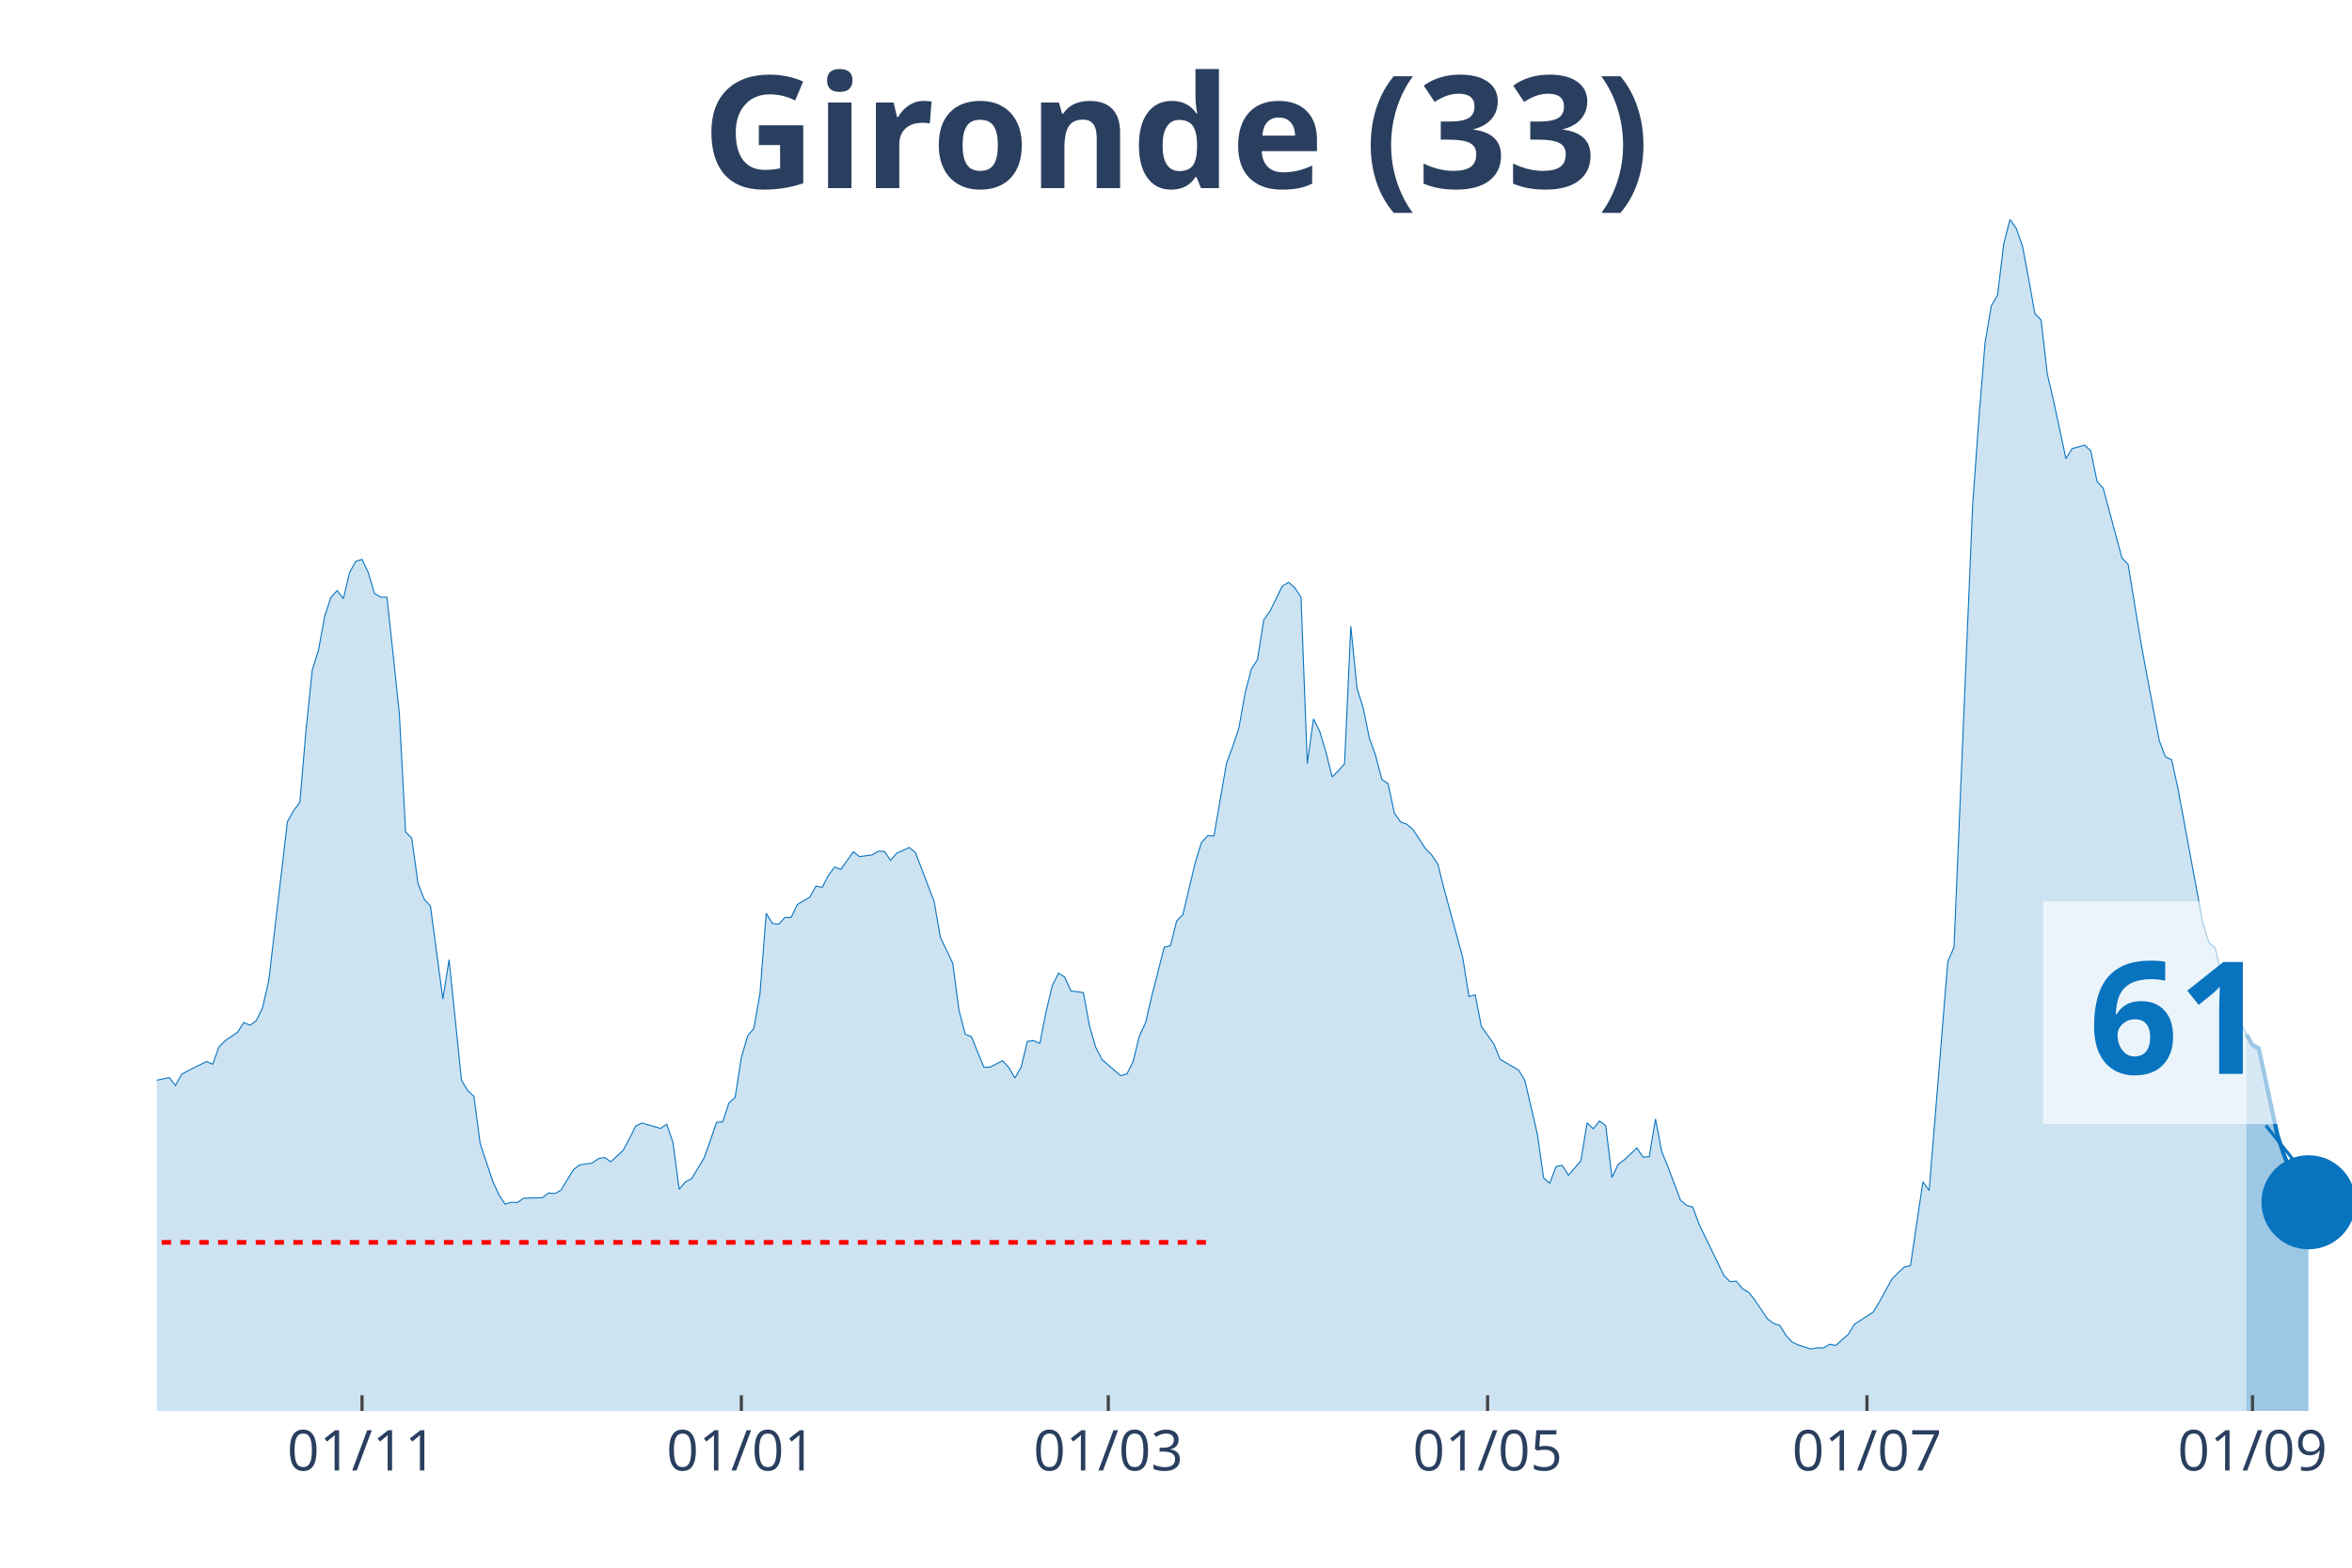
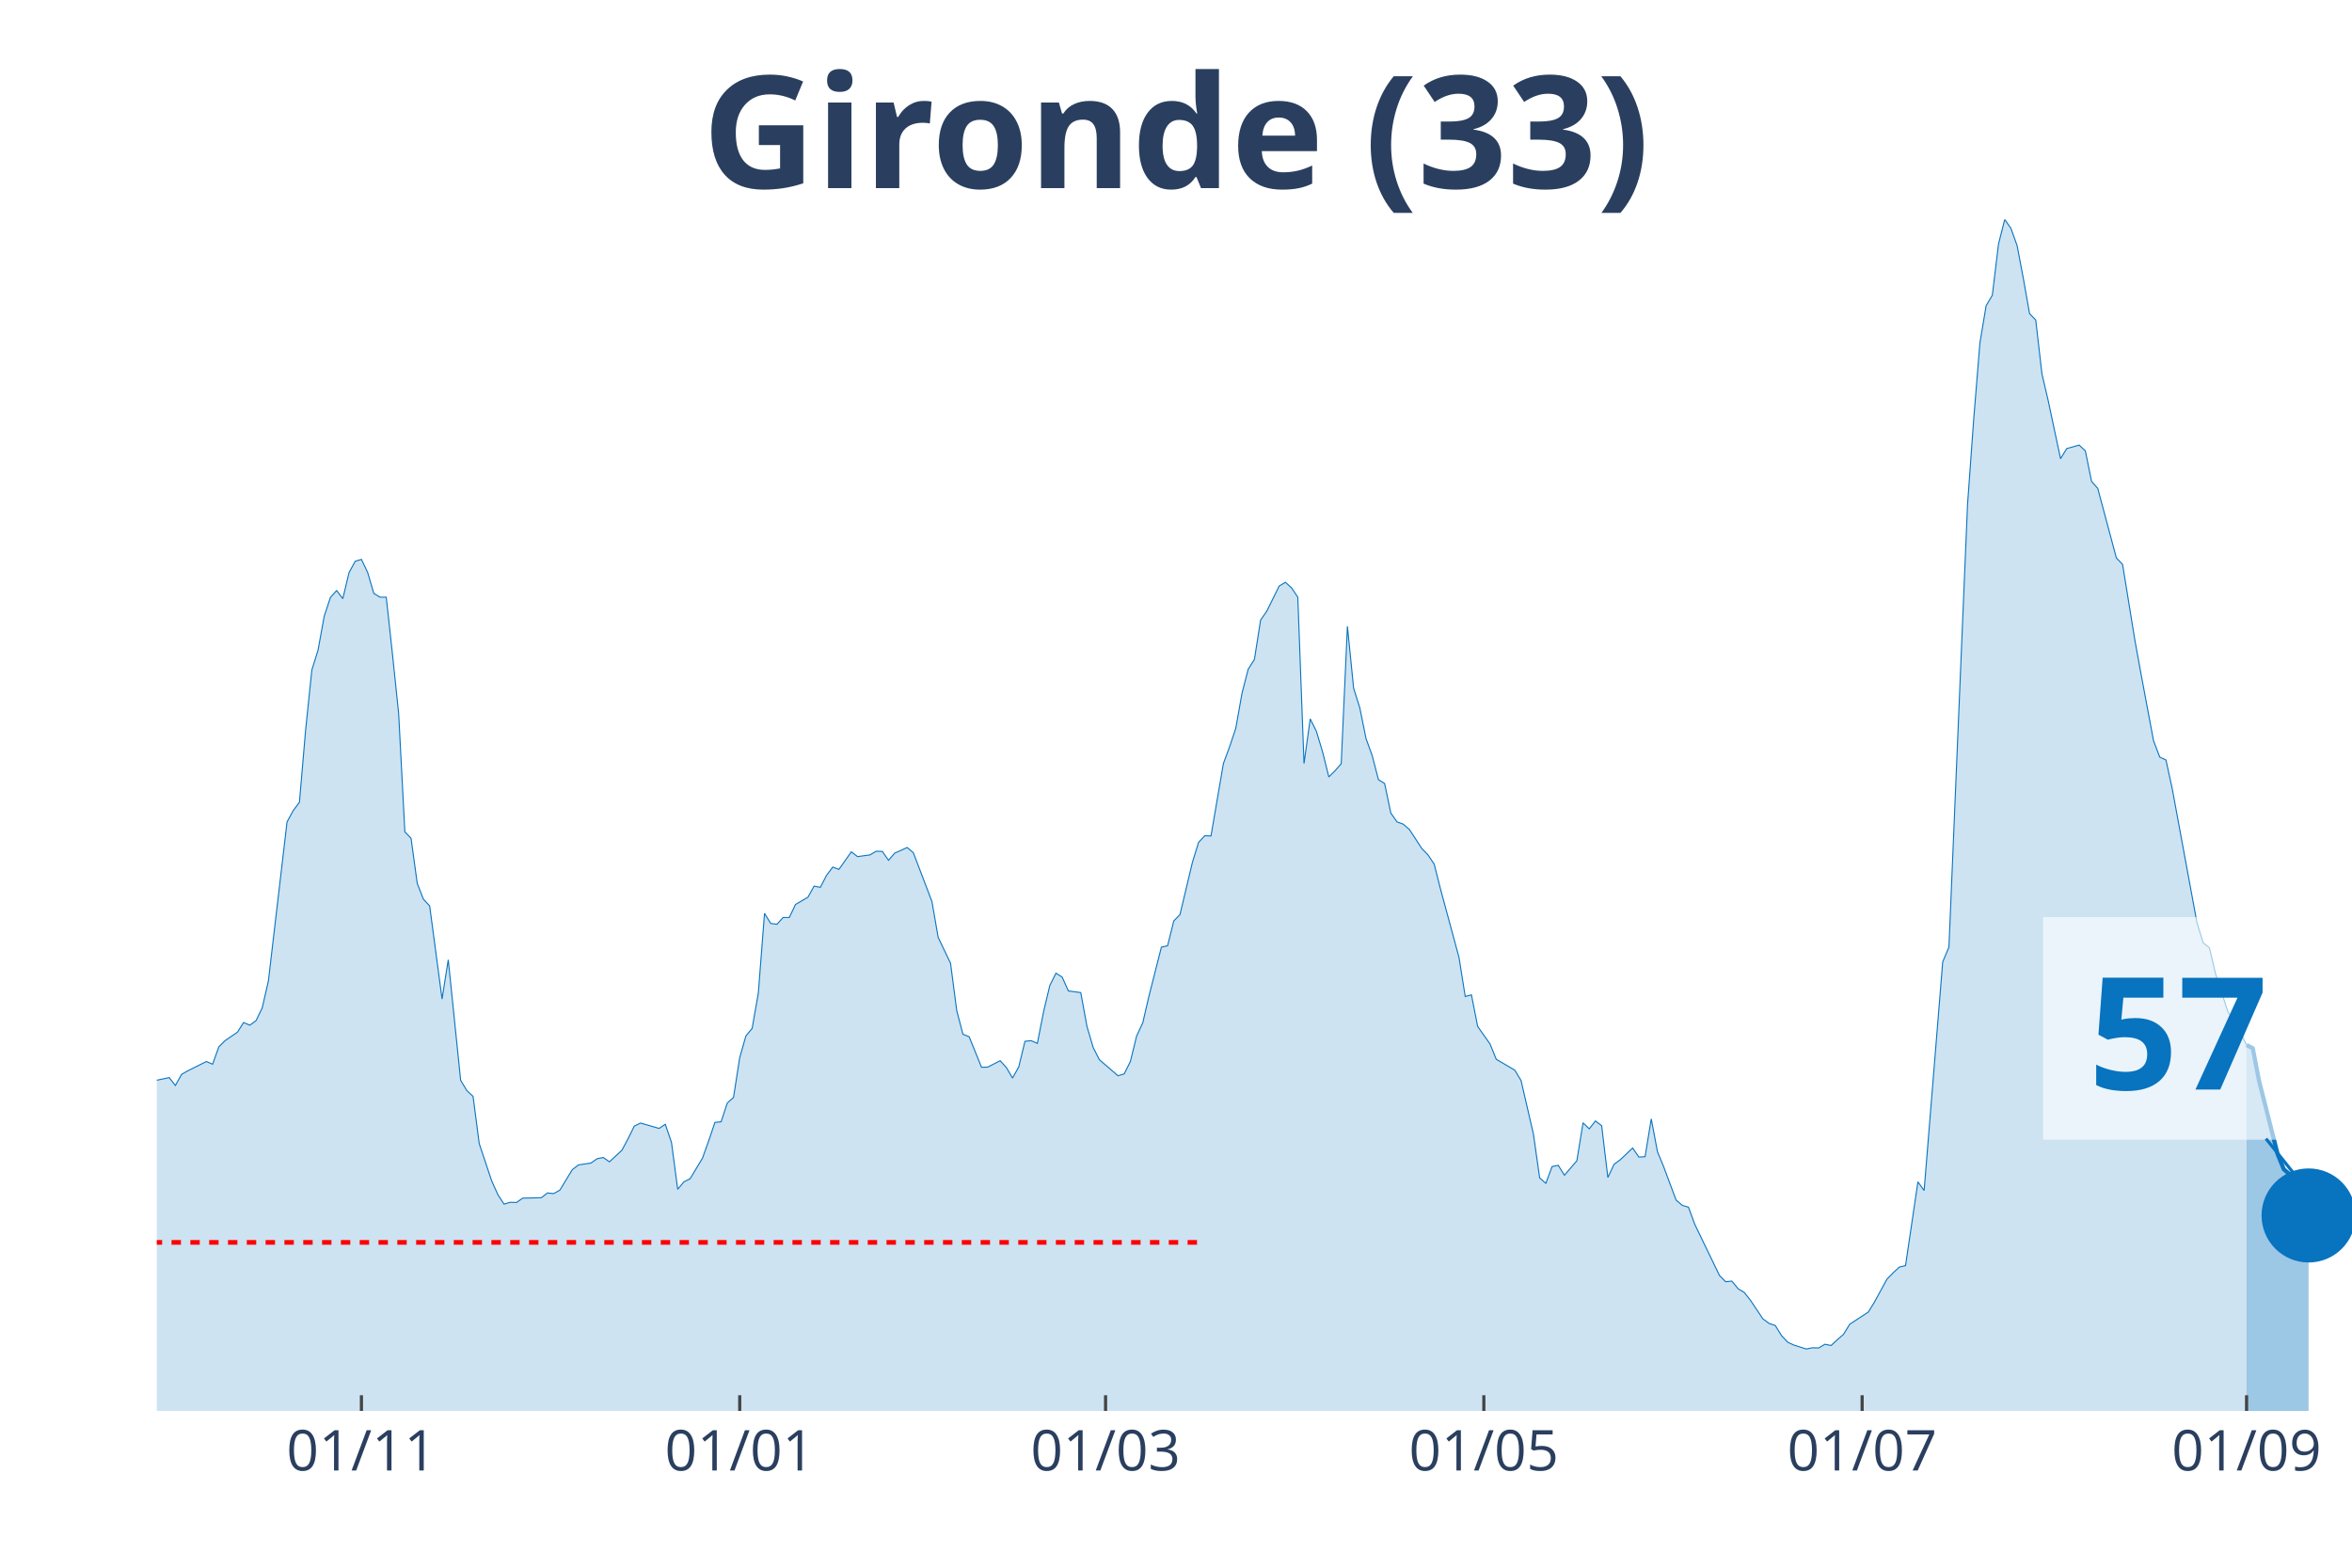
<svg xmlns="http://www.w3.org/2000/svg" class="main-svg" width="1125" height="750" style="" viewBox="0 0 750 500">
  <rect x="0" y="0" width="750" height="500" style="fill: rgb(0, 0, 0); fill-opacity: 0;" />
-   <defs id="defs-184f14">
+   <defs id="defs-a759fb">
    <g class="clips">
-       <clipPath id="clip184f14xyplot" class="plotclip">
+       <clipPath id="clipa759fbxyplot" class="plotclip">
        <rect width="700" height="380" />
      </clipPath>
-       <clipPath class="axesclip" id="clip184f14x">
+       <clipPath class="axesclip" id="clipa759fbx">
        <rect x="50" y="0" width="700" height="500" />
      </clipPath>
-       <clipPath class="axesclip" id="clip184f14y">
+       <clipPath class="axesclip" id="clipa759fby">
        <rect x="0" y="70" width="750" height="380" />
      </clipPath>
-       <clipPath class="axesclip" id="clip184f14xy">
+       <clipPath class="axesclip" id="clipa759fbxy">
        <rect x="50" y="70" width="700" height="380" />
      </clipPath>
    </g>
    <g class="gradients" />
  </defs>
  <g class="bglayer">
    <rect class="bg" x="50" y="70" width="700" height="380" style="fill: rgb(0, 0, 0); fill-opacity: 0; stroke-width: 0;" />
  </g>
  <g class="layer-below">
    <g class="imagelayer" />
    <g class="shapelayer" />
  </g>
  <g class="cartesianlayer">
    <g class="subplot xy">
      <g class="layer-subplot">
        <g class="shapelayer" />
        <g class="imagelayer" />
      </g>
      <g class="gridlayer">
        <g class="x">
-           <path class="xgrid crisp" transform="translate(115.44,0)" d="M0,70v380" style="stroke: rgb(255, 255, 255); stroke-opacity: 1; stroke-width: 1px;" />
-           <path class="xgrid crisp" transform="translate(236.4,0)" d="M0,70v380" style="stroke: rgb(255, 255, 255); stroke-opacity: 1; stroke-width: 1px;" />
-           <path class="xgrid crisp" transform="translate(353.4,0)" d="M0,70v380" style="stroke: rgb(255, 255, 255); stroke-opacity: 1; stroke-width: 1px;" />
-           <path class="xgrid crisp" transform="translate(474.36,0)" d="M0,70v380" style="stroke: rgb(255, 255, 255); stroke-opacity: 1; stroke-width: 1px;" />
-           <path class="xgrid crisp" transform="translate(595.33,0)" d="M0,70v380" style="stroke: rgb(255, 255, 255); stroke-opacity: 1; stroke-width: 1px;" />
-           <path class="xgrid crisp" transform="translate(718.27,0)" d="M0,70v380" style="stroke: rgb(255, 255, 255); stroke-opacity: 1; stroke-width: 1px;" />
+           <path class="xgrid crisp" transform="translate(115.25,0)" d="M0,70v380" style="stroke: rgb(255, 255, 255); stroke-opacity: 1; stroke-width: 1px;" />
+           <path class="xgrid crisp" transform="translate(235.88,0)" d="M0,70v380" style="stroke: rgb(255, 255, 255); stroke-opacity: 1; stroke-width: 1px;" />
+           <path class="xgrid crisp" transform="translate(352.54,0)" d="M0,70v380" style="stroke: rgb(255, 255, 255); stroke-opacity: 1; stroke-width: 1px;" />
+           <path class="xgrid crisp" transform="translate(473.16,0)" d="M0,70v380" style="stroke: rgb(255, 255, 255); stroke-opacity: 1; stroke-width: 1px;" />
+           <path class="xgrid crisp" transform="translate(593.79,0)" d="M0,70v380" style="stroke: rgb(255, 255, 255); stroke-opacity: 1; stroke-width: 1px;" />
+           <path class="xgrid crisp" transform="translate(716.38,0)" d="M0,70v380" style="stroke: rgb(255, 255, 255); stroke-opacity: 1; stroke-width: 1px;" />
        </g>
        <g class="y" />
      </g>
      <g class="zerolinelayer" />
      <path class="xlines-below" />
      <path class="ylines-below" />
      <g class="overlines-below" />
      <g class="xaxislayer-below" />
      <g class="yaxislayer-below" />
      <g class="overaxes-below" />
-       <g class="plot" transform="translate(50, 70)" clip-path="url('#clip184f14xyplot')">
+       <g class="plot" transform="translate(50, 70)" clip-path="url('#clipa759fbxyplot')">
        <g class="scatterlayer mlayer">
-           <g class="trace scatter trace8026a7" style="stroke-miterlimit: 2;">
+           <g class="trace scatter tracebe9e5d" style="stroke-miterlimit: 2;">
            <g class="fills">
              <g>
-                 <path class="js-fill" d="M666.29,380L-269.69,380L-269.69,378.29L-235.98,379.21L-233.99,379.41L-168.56,377.43L-166.57,376.77L-150.71,374.47L-148.73,374.08L-140.79,372.04L-138.81,371.57L-126.91,373.62L-124.93,375.19L-115.01,374.47L-113.03,373.02L-109.07,372.1L-107.08,371.77L-91.22,353.28L-89.24,343.34L-73.37,279.62L-71.39,260.33L-69.41,247.96L-67.42,245.13L-65.44,244.47L-63.46,229.13L-59.49,199.71L-57.51,198.79L-55.52,191.55L-53.54,193.32L-51.56,192.99L-49.58,190.1L-45.61,209.39L-43.63,212.22L-41.64,219.72L-39.66,221.3L-37.68,223.47L-35.69,228.61L-33.71,223.27L-31.73,224.46L-29.75,227.29L-27.76,227.09L-25.78,225.91L-23.8,227.62L-21.81,233.41L-19.83,245.59L-13.88,267.18L-11.9,269.35L-7.93,271.26L-5.95,274.88L-3.97,276.99L-1.98,274.95L3.97,273.69L5.95,276.2L7.93,272.64L9.92,271.52L15.86,268.56L17.85,269.42L19.83,263.89L21.81,261.91L25.78,259.21L27.76,256.12L29.75,256.98L31.73,255.53L33.71,251.45L35.69,242.82L41.64,192.14L43.63,188.52L45.61,185.89L47.59,162.78L49.58,143.69L51.56,137.37L53.54,126.51L55.52,120.52L57.51,118.35L59.49,120.92L61.47,112.62L63.46,109L65.44,108.41L67.42,112.56L69.41,119.27L71.39,120.46L73.37,120.46L75.35,138.56L77.34,157.58L79.32,195.3L81.3,197.34L83.29,211.75L85.27,216.82L87.25,218.93L91.22,248.62L93.2,236.11L97.17,274.55L99.15,277.84L101.13,279.68L103.12,294.76L107.08,306.61L109.07,311.02L111.05,314.04L113.03,313.45L115.01,313.52L117,312.14L122.95,312L124.93,310.49L126.91,310.69L128.9,309.57L132.86,303.05L134.84,301.54L138.81,300.95L140.79,299.56L142.78,299.17L144.76,300.55L148.73,296.86L150.71,293.18L152.69,289.16L154.67,288.18L160.62,289.89L162.61,288.57L164.59,294.36L166.57,309.31L168.56,306.94L170.54,305.95L174.5,299.37L176.49,293.84L178.47,287.98L180.45,287.78L182.44,281.79L184.42,280.01L186.4,267.31L188.39,260.4L190.37,258.03L192.35,246.77L194.33,221.3L196.32,224.52L198.3,224.79L200.28,222.62L202.27,222.62L204.25,218.47L208.22,216.16L210.2,212.61L212.18,213.01L214.16,209.19L216.15,206.55L218.13,207.28L222.1,201.68L224.08,203.2L228.05,202.67L230.03,201.49L232.01,201.55L233.99,204.38L235.98,202.08L237.96,201.22L239.94,200.3L241.93,201.95L247.88,217.55L249.86,228.93L253.82,237.23L255.81,252.3L257.79,259.87L259.77,260.66L263.74,270.4L265.72,270.34L269.69,268.3L271.67,270.47L273.65,273.83L275.64,270.27L277.62,262.11L279.6,261.91L281.59,262.77L283.57,252.7L285.55,244.34L287.54,240.39L289.52,241.64L291.5,246.05L295.47,246.58L297.45,257.37L299.43,264.08L301.42,267.97L307.37,273.1L309.35,272.51L311.33,268.56L313.31,260.46L315.3,256.19L317.28,247.69L321.25,232.09L323.23,231.63L325.21,223.73L327.2,221.69L331.16,205.04L333.14,198.66L335.13,196.55L337.11,196.62L341.08,173.51L343.06,168.18L345.04,162.26L347.03,151.07L349.01,143.43L350.99,140.34L352.97,127.76L354.96,124.93L358.92,116.9L360.91,115.72L362.89,117.5L364.87,120.46L366.86,173.51L368.84,159.29L370.82,163.24L372.8,169.83L374.79,177.79L376.77,175.82L378.75,173.58L380.74,129.74L382.72,149.49L384.7,155.8L386.69,165.55L388.67,171.01L390.65,178.65L392.63,179.9L394.62,189.31L396.6,192.14L398.58,192.86L400.57,194.57L404.53,200.63L406.52,202.67L408.5,205.63L410.48,213.47L416.43,235.39L418.41,247.83L420.4,247.3L422.38,257.37L426.35,262.97L428.33,267.84L434.28,271.33L436.26,274.62L440.23,291.73L442.21,305.69L444.19,307.4L446.18,302.06L448.16,301.67L450.14,304.83L454.11,300.22L456.09,288.11L458.07,290.02L460.06,287.52L462.04,289.03L464.02,305.55L466.01,301.34L467.99,299.89L471.95,296.14L473.94,299.04L475.92,298.91L477.9,286.86L479.89,297.33L481.87,302.13L485.84,312.73L487.82,314.44L489.8,315.03L491.78,320.43L499.72,336.82L501.7,338.79L503.68,338.6L505.67,341.03L507.65,342.22L509.63,344.72L513.6,350.64L515.58,352.09L517.56,352.75L519.55,355.97L521.53,358.08L523.51,359L527.48,360.25L529.46,359.86L531.44,359.92L533.43,358.74L535.41,359.13L537.39,357.29L539.38,355.58L541.36,352.35L547.31,348.47L549.29,345.25L553.26,338L555.24,335.96L557.22,334.12L559.21,333.66L563.17,306.94L565.16,309.7L571.1,236.77L573.09,232.09L579.04,90.97L581.02,63.59L583,39.3L584.99,27.51L586.97,24.16L588.95,7.77L590.93,0L592.92,2.83L594.9,8.36L596.88,18.83L598.87,30.02L600.85,32.06L602.83,49.24L604.82,57.73L608.78,76.29L610.76,73.06L614.73,71.95L616.71,73.79L618.7,83.53L620.68,85.77L626.63,107.95L628.61,109.99L632.58,134.35L634.56,145.14L638.53,166.2L640.51,171.4L642.49,172.33L644.48,181.41L652.41,224.26L654.39,230.71L656.37,232.29L658.36,240.59L662.32,252.76L664.31,255.4L666.29,259.87" style="fill: rgb(8, 115, 191); fill-opacity: 0.2; stroke-width: 0;" />
+                 <path class="js-fill" d="M666.38,380L-268.93,380L-268.93,378.29L-235.31,379.21L-233.33,379.41L-168.08,377.43L-166.1,376.77L-150.28,374.47L-148.31,374.08L-140.4,372.04L-138.42,371.57L-126.55,373.62L-124.58,375.19L-114.69,374.47L-112.71,373.02L-108.76,372.1L-106.78,371.77L-90.96,353.28L-88.98,343.34L-73.16,279.62L-71.19,260.33L-69.21,247.96L-67.23,245.13L-65.25,244.47L-63.28,229.13L-59.32,199.71L-57.34,198.79L-55.37,191.55L-53.39,193.32L-51.41,192.99L-49.44,190.1L-45.48,209.39L-43.5,212.22L-41.53,219.72L-39.55,221.3L-37.57,223.47L-35.59,228.61L-33.62,223.27L-31.64,224.46L-29.66,227.29L-27.68,227.09L-25.71,225.91L-23.73,227.62L-21.75,233.41L-19.77,245.59L-13.84,267.18L-11.86,269.35L-7.91,271.26L-5.93,274.88L-3.95,276.99L-1.98,274.95L3.95,273.69L5.93,276.2L7.91,272.64L9.89,271.52L15.82,268.56L17.8,269.42L19.77,263.89L21.75,261.91L25.71,259.21L27.68,256.12L29.66,256.98L31.64,255.53L33.62,251.45L35.59,242.82L41.53,192.14L43.5,188.52L45.48,185.89L47.46,162.78L49.44,143.69L51.41,137.37L53.39,126.51L55.37,120.52L57.34,118.35L59.32,120.92L61.3,112.62L63.28,109L65.25,108.41L67.23,112.56L69.21,119.27L71.19,120.46L73.16,120.46L75.14,138.56L77.12,157.58L79.1,195.3L81.07,197.34L83.05,211.75L85.03,216.82L87.01,218.93L90.96,248.62L92.94,236.11L96.89,274.55L98.87,277.84L100.85,279.68L102.82,294.76L106.78,306.61L108.76,311.02L110.73,314.04L112.71,313.45L114.69,313.52L116.67,312.14L122.6,312L124.58,310.49L126.55,310.69L128.53,309.57L132.49,303.05L134.46,301.54L138.42,300.95L140.4,299.56L142.37,299.17L144.35,300.55L148.31,296.86L150.28,293.18L152.26,289.16L154.24,288.18L160.17,289.89L162.15,288.57L164.12,294.36L166.1,309.31L168.08,306.94L170.06,305.95L174.01,299.37L175.99,293.84L177.97,287.98L179.94,287.78L181.92,281.79L183.9,280.01L185.88,267.31L187.85,260.4L189.83,258.03L191.81,246.77L193.79,221.3L195.76,224.52L197.74,224.79L199.72,222.62L201.69,222.62L203.67,218.47L207.63,216.16L209.6,212.61L211.58,213.01L213.56,209.19L215.54,206.55L217.51,207.28L221.47,201.68L223.45,203.2L227.4,202.67L229.38,201.49L231.36,201.55L233.33,204.38L235.31,202.08L237.29,201.22L239.27,200.3L241.24,201.95L247.18,217.55L249.15,228.93L253.11,237.23L255.08,252.3L257.06,259.87L259.04,260.66L262.99,270.4L264.97,270.34L268.93,268.3L270.9,270.47L272.88,273.83L274.86,270.27L276.84,262.11L278.81,261.91L280.79,262.77L282.77,252.7L284.75,244.34L286.72,240.39L288.7,241.64L290.68,246.05L294.63,246.58L296.61,257.37L298.59,264.08L300.56,267.97L306.5,273.1L308.47,272.51L310.45,268.56L312.43,260.46L314.41,256.19L316.38,247.69L320.34,232.09L322.32,231.63L324.29,223.73L326.27,221.69L330.23,205.04L332.2,198.66L334.18,196.55L336.16,196.62L340.11,173.51L342.09,168.18L344.07,162.26L346.05,151.07L348.02,143.43L350,140.34L351.98,127.76L353.95,124.93L357.91,116.9L359.89,115.72L361.86,117.5L363.84,120.46L365.82,173.51L367.8,159.29L369.77,163.24L371.75,169.83L373.73,177.79L375.71,175.82L377.68,173.58L379.66,129.74L381.64,149.49L383.62,155.8L385.59,165.55L387.57,171.01L389.55,178.65L391.53,179.9L393.5,189.31L395.48,192.14L397.46,192.86L399.44,194.57L403.39,200.63L405.37,202.67L407.34,205.63L409.32,213.47L415.25,235.39L417.23,247.83L419.21,247.3L421.19,257.37L425.14,262.97L427.12,267.84L433.05,271.33L435.03,274.62L438.98,291.73L440.96,305.69L442.94,307.4L444.92,302.06L446.89,301.67L448.87,304.83L452.82,300.22L454.8,288.11L456.78,290.02L458.76,287.52L460.73,289.03L462.71,305.55L464.69,301.34L466.67,299.89L470.62,296.14L472.6,299.04L474.58,298.91L476.55,286.86L478.53,297.33L480.51,302.13L484.46,312.73L486.44,314.44L488.42,315.03L490.4,320.43L498.31,336.82L500.28,338.79L502.26,338.6L504.24,341.03L506.21,342.22L508.19,344.72L512.15,350.64L514.12,352.09L516.1,352.75L518.08,355.97L520.06,358.08L522.03,359L525.99,360.25L527.97,359.86L529.94,359.92L531.92,358.74L533.9,359.13L535.88,357.29L537.85,355.58L539.83,352.35L545.76,348.47L547.74,345.25L551.69,338L553.67,335.96L555.65,334.12L557.63,333.66L561.58,306.94L563.56,309.7L569.49,236.77L571.47,232.09L577.4,90.97L579.38,63.59L581.36,39.3L583.33,27.51L585.31,24.16L587.29,7.77L589.27,0L591.24,2.83L593.22,8.36L595.2,18.83L597.18,30.02L599.15,32.06L601.13,49.24L603.11,57.73L607.06,76.29L609.04,73.06L612.99,71.95L614.97,73.79L616.95,83.53L618.93,85.77L624.86,107.95L626.84,109.99L630.79,134.35L632.77,145.21L636.72,166.27L638.7,171.47L640.68,172.39L642.66,181.48L650.56,224.26L652.54,230.71L654.52,232.29L656.5,240.59L660.45,252.76L662.43,255.4L666.38,263.29" style="fill: rgb(8, 115, 191); fill-opacity: 0.2; stroke-width: 0;" />
              </g>
            </g>
            <g class="errorbars" />
            <g class="lines">
-               <path class="js-line" d="M-269.69,378.29L-235.98,379.21L-233.99,379.41L-168.56,377.43L-166.57,376.77L-150.71,374.47L-148.73,374.08L-140.79,372.04L-138.81,371.57L-126.91,373.62L-124.93,375.19L-115.01,374.47L-113.03,373.02L-109.07,372.1L-107.08,371.77L-91.22,353.28L-89.24,343.34L-73.37,279.62L-71.39,260.33L-69.41,247.96L-67.42,245.13L-65.44,244.47L-63.46,229.13L-59.49,199.71L-57.51,198.79L-55.52,191.55L-53.54,193.32L-51.56,192.99L-49.58,190.1L-45.61,209.39L-43.63,212.22L-41.64,219.72L-39.66,221.3L-37.68,223.47L-35.69,228.61L-33.71,223.27L-31.73,224.46L-29.75,227.29L-27.76,227.09L-25.78,225.91L-23.8,227.62L-21.81,233.41L-19.83,245.59L-13.88,267.18L-11.9,269.35L-7.93,271.26L-5.95,274.88L-3.97,276.99L-1.98,274.95L3.97,273.69L5.95,276.2L7.93,272.64L9.92,271.52L15.86,268.56L17.85,269.42L19.83,263.89L21.81,261.91L25.78,259.21L27.76,256.12L29.75,256.98L31.73,255.53L33.71,251.45L35.69,242.82L41.64,192.14L43.63,188.52L45.61,185.89L47.59,162.78L49.58,143.69L51.56,137.37L53.54,126.51L55.52,120.52L57.51,118.35L59.49,120.92L61.47,112.62L63.46,109L65.44,108.41L67.42,112.56L69.41,119.27L71.39,120.46L73.37,120.46L75.35,138.56L77.34,157.58L79.32,195.3L81.3,197.34L83.29,211.75L85.27,216.82L87.25,218.93L91.22,248.62L93.2,236.11L97.17,274.55L99.15,277.84L101.13,279.68L103.12,294.76L107.08,306.61L109.07,311.02L111.05,314.04L113.03,313.45L115.01,313.52L117,312.14L122.95,312L124.93,310.49L126.91,310.69L128.9,309.57L132.86,303.05L134.84,301.54L138.81,300.95L140.79,299.56L142.78,299.17L144.76,300.55L148.73,296.86L150.71,293.18L152.69,289.16L154.67,288.18L160.62,289.89L162.61,288.57L164.59,294.36L166.57,309.31L168.56,306.94L170.54,305.95L174.5,299.37L176.49,293.84L178.47,287.98L180.45,287.78L182.44,281.79L184.42,280.01L186.4,267.31L188.39,260.4L190.37,258.03L192.35,246.77L194.33,221.3L196.32,224.52L198.3,224.79L200.28,222.62L202.27,222.62L204.25,218.47L208.22,216.16L210.2,212.61L212.18,213.01L214.16,209.19L216.15,206.55L218.13,207.28L222.1,201.68L224.08,203.2L228.05,202.67L230.03,201.49L232.01,201.55L233.99,204.38L235.98,202.08L237.96,201.22L239.94,200.3L241.93,201.95L247.88,217.55L249.86,228.93L253.82,237.23L255.81,252.3L257.79,259.87L259.77,260.66L263.74,270.4L265.72,270.34L269.69,268.3L271.67,270.47L273.65,273.83L275.64,270.27L277.62,262.11L279.6,261.91L281.59,262.77L283.57,252.7L285.55,244.34L287.54,240.39L289.52,241.64L291.5,246.05L295.47,246.58L297.45,257.37L299.43,264.08L301.42,267.97L307.37,273.1L309.35,272.51L311.33,268.56L313.31,260.46L315.3,256.19L317.28,247.69L321.25,232.09L323.23,231.63L325.21,223.73L327.2,221.69L331.16,205.04L333.14,198.66L335.13,196.55L337.11,196.62L341.08,173.51L343.06,168.18L345.04,162.26L347.03,151.07L349.01,143.43L350.99,140.34L352.97,127.76L354.96,124.93L358.92,116.9L360.91,115.72L362.89,117.5L364.87,120.46L366.86,173.51L368.84,159.29L370.82,163.24L372.8,169.83L374.79,177.79L376.77,175.82L378.75,173.58L380.74,129.74L382.72,149.49L384.7,155.8L386.69,165.55L388.67,171.01L390.65,178.65L392.63,179.9L394.62,189.31L396.6,192.14L398.58,192.86L400.57,194.57L404.53,200.63L406.52,202.67L408.5,205.63L410.48,213.47L416.43,235.39L418.41,247.83L420.4,247.3L422.38,257.37L426.35,262.97L428.33,267.84L434.28,271.33L436.26,274.62L440.23,291.73L442.21,305.69L444.19,307.4L446.18,302.06L448.16,301.67L450.14,304.83L454.11,300.22L456.09,288.11L458.07,290.02L460.06,287.52L462.04,289.03L464.02,305.55L466.01,301.34L467.99,299.89L471.95,296.14L473.94,299.04L475.92,298.91L477.9,286.86L479.89,297.33L481.87,302.13L485.84,312.73L487.82,314.44L489.8,315.03L491.78,320.43L499.72,336.82L501.7,338.79L503.68,338.6L505.67,341.03L507.65,342.22L509.63,344.72L513.6,350.64L515.58,352.09L517.56,352.75L519.55,355.97L521.53,358.08L523.51,359L527.48,360.25L529.46,359.86L531.44,359.92L533.43,358.74L535.41,359.13L537.39,357.29L539.38,355.58L541.36,352.35L547.31,348.47L549.29,345.25L553.26,338L555.24,335.96L557.22,334.12L559.21,333.66L563.17,306.94L565.16,309.7L571.1,236.77L573.09,232.09L579.04,90.97L581.02,63.59L583,39.3L584.99,27.51L586.97,24.16L588.95,7.77L590.93,0L592.92,2.83L594.9,8.36L596.88,18.83L598.87,30.02L600.85,32.06L602.83,49.24L604.82,57.73L608.78,76.29L610.76,73.06L614.73,71.95L616.71,73.79L618.7,83.53L620.68,85.77L626.63,107.95L628.61,109.99L632.58,134.35L634.56,145.14L638.53,166.2L640.51,171.4L642.49,172.33L644.48,181.41L652.41,224.26L654.39,230.71L656.37,232.29L658.36,240.59L662.32,252.76L664.31,255.4L666.29,259.87" style="vector-effect: non-scaling-stroke; fill: none; stroke: rgb(8, 115, 191); stroke-opacity: 1; stroke-width: 0.5px; opacity: 1;" />
+               <path class="js-line" d="M-268.93,378.29L-235.31,379.21L-233.33,379.41L-168.08,377.43L-166.1,376.77L-150.28,374.47L-148.31,374.08L-140.4,372.04L-138.42,371.57L-126.55,373.62L-124.58,375.19L-114.69,374.47L-112.71,373.02L-108.76,372.1L-106.78,371.77L-90.96,353.28L-88.98,343.34L-73.16,279.62L-71.19,260.33L-69.21,247.96L-67.23,245.13L-65.25,244.47L-63.28,229.13L-59.32,199.71L-57.34,198.79L-55.37,191.55L-53.39,193.32L-51.41,192.99L-49.44,190.1L-45.48,209.39L-43.5,212.22L-41.53,219.72L-39.55,221.3L-37.57,223.47L-35.59,228.61L-33.62,223.27L-31.64,224.46L-29.66,227.29L-27.68,227.09L-25.71,225.91L-23.73,227.62L-21.75,233.41L-19.77,245.59L-13.84,267.18L-11.86,269.35L-7.91,271.26L-5.93,274.88L-3.95,276.99L-1.98,274.95L3.95,273.69L5.93,276.2L7.91,272.64L9.89,271.52L15.82,268.56L17.8,269.42L19.77,263.89L21.75,261.91L25.71,259.21L27.68,256.12L29.66,256.98L31.64,255.53L33.62,251.45L35.59,242.82L41.53,192.14L43.5,188.52L45.48,185.89L47.46,162.78L49.44,143.69L51.41,137.37L53.39,126.51L55.37,120.52L57.34,118.35L59.32,120.92L61.3,112.62L63.28,109L65.25,108.41L67.23,112.56L69.21,119.27L71.19,120.46L73.16,120.46L75.14,138.56L77.12,157.58L79.1,195.3L81.07,197.34L83.05,211.75L85.03,216.82L87.01,218.93L90.96,248.62L92.94,236.11L96.89,274.55L98.87,277.84L100.85,279.68L102.82,294.76L106.78,306.61L108.76,311.02L110.73,314.04L112.71,313.45L114.69,313.52L116.67,312.14L122.6,312L124.58,310.49L126.55,310.69L128.53,309.57L132.49,303.05L134.46,301.54L138.42,300.95L140.4,299.56L142.37,299.17L144.35,300.55L148.31,296.86L150.28,293.18L152.26,289.16L154.24,288.18L160.17,289.89L162.15,288.57L164.12,294.36L166.1,309.31L168.08,306.94L170.06,305.95L174.01,299.37L175.99,293.84L177.97,287.98L179.94,287.78L181.92,281.79L183.9,280.01L185.88,267.31L187.85,260.4L189.83,258.03L191.81,246.77L193.79,221.3L195.76,224.52L197.74,224.79L199.72,222.62L201.69,222.62L203.67,218.47L207.63,216.16L209.6,212.61L211.58,213.01L213.56,209.19L215.54,206.55L217.51,207.28L221.47,201.68L223.45,203.2L227.4,202.67L229.38,201.49L231.36,201.55L233.33,204.38L235.31,202.08L237.29,201.22L239.27,200.3L241.24,201.95L247.18,217.55L249.15,228.93L253.11,237.23L255.08,252.3L257.06,259.87L259.04,260.66L262.99,270.4L264.97,270.34L268.93,268.3L270.9,270.47L272.88,273.83L274.86,270.27L276.84,262.11L278.81,261.91L280.79,262.77L282.77,252.7L284.75,244.34L286.72,240.39L288.7,241.64L290.68,246.05L294.63,246.58L296.61,257.37L298.59,264.08L300.56,267.97L306.5,273.1L308.47,272.51L310.45,268.56L312.43,260.46L314.41,256.19L316.38,247.69L320.34,232.09L322.32,231.63L324.29,223.73L326.27,221.69L330.23,205.04L332.2,198.66L334.18,196.55L336.16,196.62L340.11,173.51L342.09,168.18L344.07,162.26L346.05,151.07L348.02,143.43L350,140.34L351.98,127.76L353.95,124.93L357.91,116.9L359.89,115.72L361.86,117.5L363.84,120.46L365.82,173.51L367.8,159.29L369.77,163.24L371.75,169.83L373.73,177.79L375.71,175.82L377.68,173.58L379.66,129.74L381.64,149.49L383.62,155.8L385.59,165.55L387.57,171.01L389.55,178.65L391.53,179.9L393.5,189.31L395.48,192.14L397.46,192.86L399.44,194.57L403.39,200.63L405.37,202.67L407.34,205.63L409.32,213.47L415.25,235.39L417.23,247.83L419.21,247.3L421.19,257.37L425.14,262.97L427.12,267.84L433.05,271.33L435.03,274.62L438.98,291.73L440.96,305.69L442.94,307.4L444.92,302.06L446.89,301.67L448.87,304.83L452.82,300.22L454.8,288.11L456.78,290.02L458.76,287.52L460.73,289.03L462.71,305.55L464.69,301.34L466.67,299.89L470.62,296.14L472.6,299.04L474.58,298.91L476.55,286.86L478.53,297.33L480.51,302.13L484.46,312.73L486.44,314.44L488.42,315.03L490.4,320.43L498.31,336.82L500.28,338.79L502.26,338.6L504.24,341.03L506.21,342.22L508.19,344.72L512.15,350.64L514.12,352.09L516.1,352.75L518.08,355.97L520.06,358.08L522.03,359L525.99,360.25L527.97,359.86L529.94,359.92L531.92,358.74L533.9,359.13L535.88,357.29L537.85,355.58L539.83,352.35L545.76,348.47L547.74,345.25L551.69,338L553.67,335.96L555.65,334.12L557.63,333.66L561.58,306.94L563.56,309.7L569.49,236.77L571.47,232.09L577.4,90.97L579.38,63.59L581.36,39.3L583.33,27.51L585.31,24.16L587.29,7.77L589.27,0L591.24,2.83L593.22,8.36L595.2,18.83L597.18,30.02L599.15,32.06L601.13,49.24L603.11,57.73L607.06,76.29L609.04,73.06L612.99,71.95L614.97,73.79L616.95,83.53L618.93,85.77L624.86,107.95L626.84,109.99L630.79,134.35L632.77,145.21L636.72,166.27L638.7,171.47L640.68,172.39L642.66,181.48L650.56,224.26L652.54,230.71L654.52,232.29L656.5,240.59L660.45,252.76L662.43,255.4L666.38,263.29" style="vector-effect: non-scaling-stroke; fill: none; stroke: rgb(8, 115, 191); stroke-opacity: 1; stroke-width: 0.5px; opacity: 1;" />
            </g>
            <g class="points" />
            <g class="text" />
          </g>
-           <g class="trace scatter tracef5dfb1" style="stroke-miterlimit: 2;">
+           <g class="trace scatter traced135b9" style="stroke-miterlimit: 2;">
            <g class="fills">
              <g>
-                 <path class="js-fill" d="M686.12,380L666.29,380L666.29,259.87L668.27,263.29L670.25,264.35L676.2,291.93L678.19,298.05L680.17,302.92L682.15,304.76L684.14,306.34L686.12,313.45" style="fill: rgb(8, 115, 191); fill-opacity: 0.4; stroke-width: 0;" />
+                 <path class="js-fill" d="M686.16,380L666.38,380L666.38,263.29L668.36,264.35L670.34,274.62L676.27,298.05L678.25,302.92L682.2,306.34L684.18,313.45L686.16,317.66" style="fill: rgb(8, 115, 191); fill-opacity: 0.4; stroke-width: 0;" />
              </g>
            </g>
            <g class="errorbars" />
            <g class="lines">
-               <path class="js-line" d="M666.29,259.87L668.27,263.29L670.25,264.35L676.2,291.93L678.19,298.05L680.17,302.92L682.15,304.76L684.14,306.34L686.12,313.45" style="vector-effect: non-scaling-stroke; fill: none; stroke: rgb(8, 115, 191); stroke-opacity: 1; stroke-width: 2px; opacity: 1;" />
+               <path class="js-line" d="M666.38,263.29L668.36,264.35L670.34,274.62L676.27,298.05L678.25,302.92L682.2,306.34L684.18,313.45L686.16,317.66" style="vector-effect: non-scaling-stroke; fill: none; stroke: rgb(8, 115, 191); stroke-opacity: 1; stroke-width: 2px; opacity: 1;" />
            </g>
            <g class="points" />
            <g class="text" />
          </g>
-           <g class="trace scatter trace266dba" style="stroke-miterlimit: 2; opacity: 1;">
+           <g class="trace scatter trace9a5b2c" style="stroke-miterlimit: 2; opacity: 1;">
            <g class="fills" />
            <g class="errorbars" />
            <g class="lines" />
            <g class="points">
-               <path class="point" transform="translate(686.12,313.45)" d="M15,0A15,15 0 1,1 0,-15A15,15 0 0,1 15,0Z" style="opacity: 1; stroke-width: 0px; fill: rgb(8, 115, 191); fill-opacity: 1;" />
+               <path class="point" transform="translate(686.16,317.66)" d="M15,0A15,15 0 1,1 0,-15A15,15 0 0,1 15,0Z" style="opacity: 1; stroke-width: 0px; fill: rgb(8, 115, 191); fill-opacity: 1;" />
            </g>
            <g class="text" />
          </g>
        </g>
      </g>
      <g class="overplot" />
      <path class="xlines-above crisp" style="fill: none; stroke-width: 1px; stroke: rgb(0, 0, 0); stroke-opacity: 0;" d="" />
      <path class="ylines-above crisp" style="fill: none;" d="M0,0" />
      <g class="overlines-above" />
      <g class="xaxislayer-above">
-         <path class="xtick ticks crisp" d="M0,450v-5" transform="translate(115.44,0)" style="stroke: rgb(68, 68, 68); stroke-opacity: 1; stroke-width: 1px;" />
-         <path class="xtick ticks crisp" d="M0,450v-5" transform="translate(236.4,0)" style="stroke: rgb(68, 68, 68); stroke-opacity: 1; stroke-width: 1px;" />
-         <path class="xtick ticks crisp" d="M0,450v-5" transform="translate(353.4,0)" style="stroke: rgb(68, 68, 68); stroke-opacity: 1; stroke-width: 1px;" />
-         <path class="xtick ticks crisp" d="M0,450v-5" transform="translate(474.36,0)" style="stroke: rgb(68, 68, 68); stroke-opacity: 1; stroke-width: 1px;" />
-         <path class="xtick ticks crisp" d="M0,450v-5" transform="translate(595.33,0)" style="stroke: rgb(68, 68, 68); stroke-opacity: 1; stroke-width: 1px;" />
-         <path class="xtick ticks crisp" d="M0,450v-5" transform="translate(718.27,0)" style="stroke: rgb(68, 68, 68); stroke-opacity: 1; stroke-width: 1px;" />
+         <path class="xtick ticks crisp" d="M0,450v-5" transform="translate(115.25,0)" style="stroke: rgb(68, 68, 68); stroke-opacity: 1; stroke-width: 1px;" />
+         <path class="xtick ticks crisp" d="M0,450v-5" transform="translate(235.88,0)" style="stroke: rgb(68, 68, 68); stroke-opacity: 1; stroke-width: 1px;" />
+         <path class="xtick ticks crisp" d="M0,450v-5" transform="translate(352.54,0)" style="stroke: rgb(68, 68, 68); stroke-opacity: 1; stroke-width: 1px;" />
+         <path class="xtick ticks crisp" d="M0,450v-5" transform="translate(473.16,0)" style="stroke: rgb(68, 68, 68); stroke-opacity: 1; stroke-width: 1px;" />
+         <path class="xtick ticks crisp" d="M0,450v-5" transform="translate(593.79,0)" style="stroke: rgb(68, 68, 68); stroke-opacity: 1; stroke-width: 1px;" />
+         <path class="xtick ticks crisp" d="M0,450v-5" transform="translate(716.38,0)" style="stroke: rgb(68, 68, 68); stroke-opacity: 1; stroke-width: 1px;" />
        <g class="xtick">
-           <text text-anchor="middle" x="0" y="469" transform="translate(115.44,0)" style="font-family: 'Open Sans', verdana, arial, sans-serif; font-size: 18px; fill: rgb(42, 63, 95); fill-opacity: 1; white-space: pre;">01/11</text>
+           <text text-anchor="middle" x="0" y="469" transform="translate(115.25,0)" style="font-family: 'Open Sans', verdana, arial, sans-serif; font-size: 18px; fill: rgb(42, 63, 95); fill-opacity: 1; white-space: pre;">01/11</text>
        </g>
        <g class="xtick">
-           <text text-anchor="middle" x="0" y="469" transform="translate(236.4,0)" style="font-family: 'Open Sans', verdana, arial, sans-serif; font-size: 18px; fill: rgb(42, 63, 95); fill-opacity: 1; white-space: pre;">01/01</text>
+           <text text-anchor="middle" x="0" y="469" transform="translate(235.88,0)" style="font-family: 'Open Sans', verdana, arial, sans-serif; font-size: 18px; fill: rgb(42, 63, 95); fill-opacity: 1; white-space: pre;">01/01</text>
        </g>
        <g class="xtick">
-           <text text-anchor="middle" x="0" y="469" transform="translate(353.4,0)" style="font-family: 'Open Sans', verdana, arial, sans-serif; font-size: 18px; fill: rgb(42, 63, 95); fill-opacity: 1; white-space: pre;">01/03</text>
+           <text text-anchor="middle" x="0" y="469" transform="translate(352.54,0)" style="font-family: 'Open Sans', verdana, arial, sans-serif; font-size: 18px; fill: rgb(42, 63, 95); fill-opacity: 1; white-space: pre;">01/03</text>
        </g>
        <g class="xtick">
-           <text text-anchor="middle" x="0" y="469" transform="translate(474.36,0)" style="font-family: 'Open Sans', verdana, arial, sans-serif; font-size: 18px; fill: rgb(42, 63, 95); fill-opacity: 1; white-space: pre;">01/05</text>
+           <text text-anchor="middle" x="0" y="469" transform="translate(473.16,0)" style="font-family: 'Open Sans', verdana, arial, sans-serif; font-size: 18px; fill: rgb(42, 63, 95); fill-opacity: 1; white-space: pre;">01/05</text>
        </g>
        <g class="xtick">
-           <text text-anchor="middle" x="0" y="469" transform="translate(595.33,0)" style="font-family: 'Open Sans', verdana, arial, sans-serif; font-size: 18px; fill: rgb(42, 63, 95); fill-opacity: 1; white-space: pre;">01/07</text>
+           <text text-anchor="middle" x="0" y="469" transform="translate(593.79,0)" style="font-family: 'Open Sans', verdana, arial, sans-serif; font-size: 18px; fill: rgb(42, 63, 95); fill-opacity: 1; white-space: pre;">01/07</text>
        </g>
        <g class="xtick">
-           <text text-anchor="middle" x="0" y="469" transform="translate(718.27,0)" style="font-family: 'Open Sans', verdana, arial, sans-serif; font-size: 18px; fill: rgb(42, 63, 95); fill-opacity: 1; white-space: pre;">01/09</text>
+           <text text-anchor="middle" x="0" y="469" transform="translate(716.38,0)" style="font-family: 'Open Sans', verdana, arial, sans-serif; font-size: 18px; fill: rgb(42, 63, 95); fill-opacity: 1; white-space: pre;">01/09</text>
        </g>
      </g>
      <g class="yaxislayer-above" />
      <g class="overaxes-above" />
    </g>
  </g>
  <g class="polarlayer" />
  <g class="ternarylayer" />
  <g class="geolayer" />
  <g class="funnelarealayer" />
  <g class="pielayer" />
  <g class="treemaplayer" />
  <g class="sunburstlayer" />
  <g class="glimages" />
-   <defs id="topdefs-184f14">
+   <defs id="topdefs-a759fb">
    <g class="clips" />
  </defs>
  <g class="layer-above">
    <g class="imagelayer" />
    <g class="shapelayer">
-       <path data-index="0" fill-rule="evenodd" d="M-1064.45,396.24L385.13,396.24" clip-path="url('#clip184f14xy')" style="opacity: 1; stroke: rgb(255, 0, 0); stroke-opacity: 1; fill: rgb(0, 0, 0); fill-opacity: 0; stroke-dasharray: 3px, 3px; stroke-width: 1.5px;" />
+       <path data-index="0" fill-rule="evenodd" d="M-1061.3,396.24L384.18,396.24" clip-path="url('#clipa759fbxy')" style="opacity: 1; stroke: rgb(255, 0, 0); stroke-opacity: 1; fill: rgb(0, 0, 0); fill-opacity: 0; stroke-dasharray: 3px, 3px; stroke-width: 1.5px;" />
    </g>
  </g>
  <g class="infolayer">
    <g class="g-gtitle">
      <text class="gtitle" x="375" y="25" text-anchor="middle" dy="0.7em" style="font-family: 'Open Sans', verdana, arial, sans-serif; font-size: 50px; fill: rgb(42, 63, 95); opacity: 1; font-weight: normal; white-space: pre;">
        <tspan style="font-weight:bold">Gironde (33)</tspan>
      </text>
    </g>
    <g class="g-xtitle" />
    <g class="annotation" data-index="0" style="opacity: 1;">
-       <g class="annotation-text-g" transform="rotate(0,694.12,323.45)">
-         <g class="cursor-pointer" transform="translate(651, 287)">
+       <g class="annotation-text-g" transform="rotate(0,694.16,327.66)">
+         <g class="cursor-pointer" transform="translate(651, 292)">
          <rect class="bg" x="0.5" y="0.5" width="86" height="71" style="stroke-width: 1px; stroke: rgb(0, 0, 0); stroke-opacity: 0; fill: rgb(255, 255, 255); fill-opacity: 0.6;" />
          <text class="annotation-text" text-anchor="middle" x="43.531" y="55.5" style="font-family: 'Open Sans', verdana, arial, sans-serif; font-size: 50px; fill: rgb(8, 115, 191); fill-opacity: 1; white-space: pre;">
-             <tspan style="font-weight:bold">61 </tspan>
+             <tspan style="font-weight:bold">57 </tspan>
          </text>
        </g>
      </g>
      <g class="annotation-arrow-g" style="opacity: 1;">
-         <path d="M722.52,358.95L734.12,373.45" style="stroke-width: 1px; stroke: rgb(8, 115, 191); stroke-opacity: 1; stroke-dasharray: 0px, 0px, 18.569px, 18.569px;" />
+         <path d="M722.56,363.16L734.16,377.66" style="stroke-width: 1px; stroke: rgb(8, 115, 191); stroke-opacity: 1; stroke-dasharray: 0px, 0px, 18.569px, 18.569px;" />
      </g>
    </g>
  </g>
</svg>
